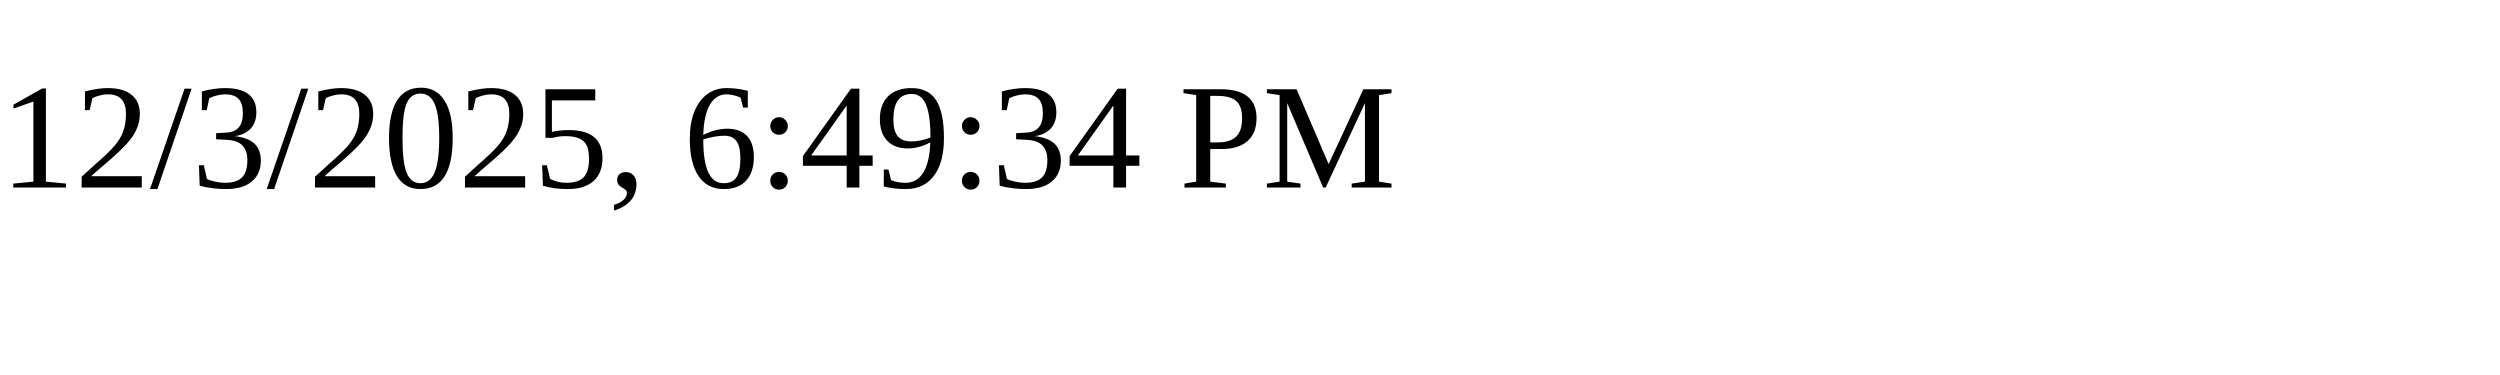
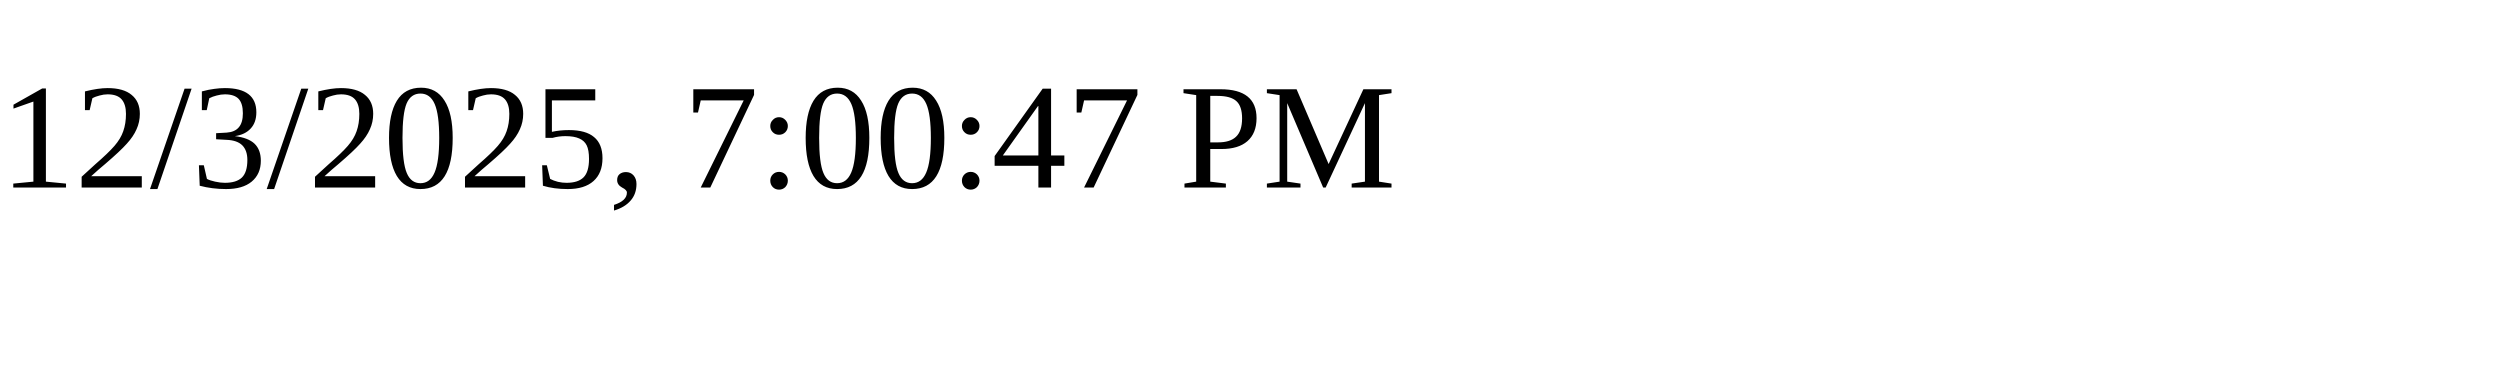
<svg xmlns="http://www.w3.org/2000/svg" height="30" width="200">
-   <text x="0" y="15">12/3/2025, 6:49:34 PM</text>
+   <text x="0" y="15">12/3/2025, 7:00:47 PM</text>
</svg>
